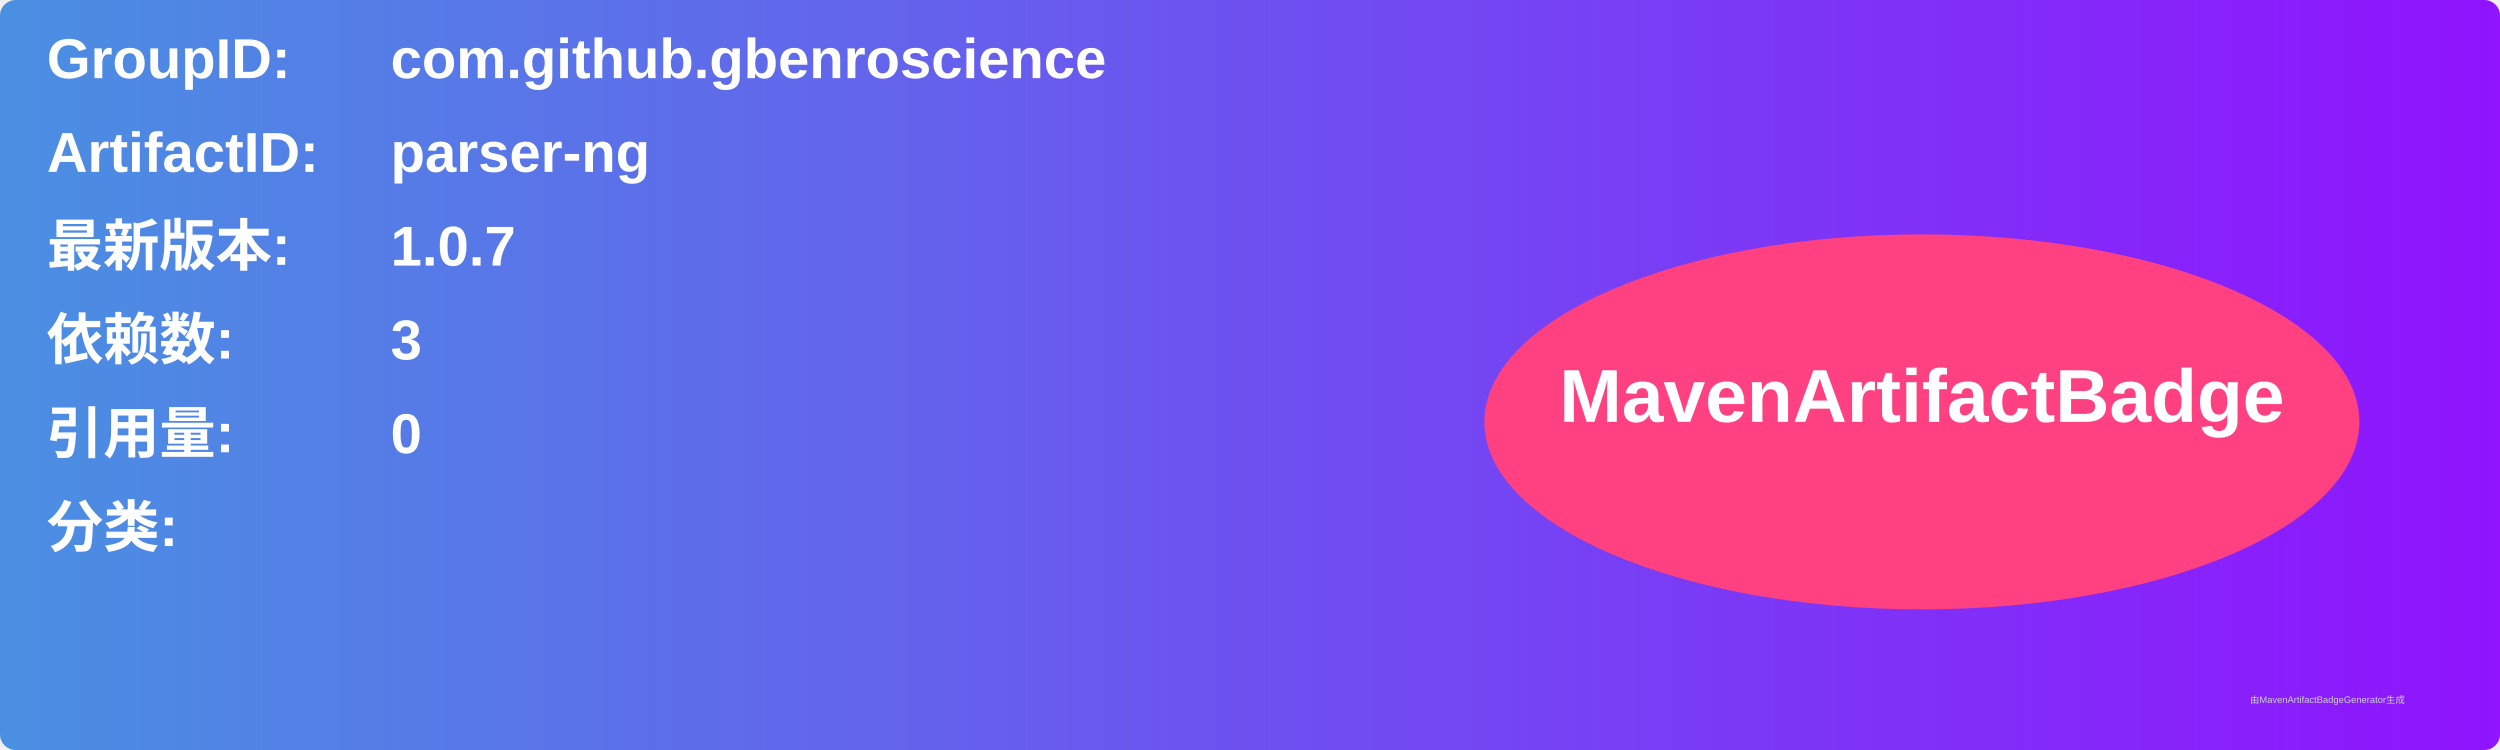
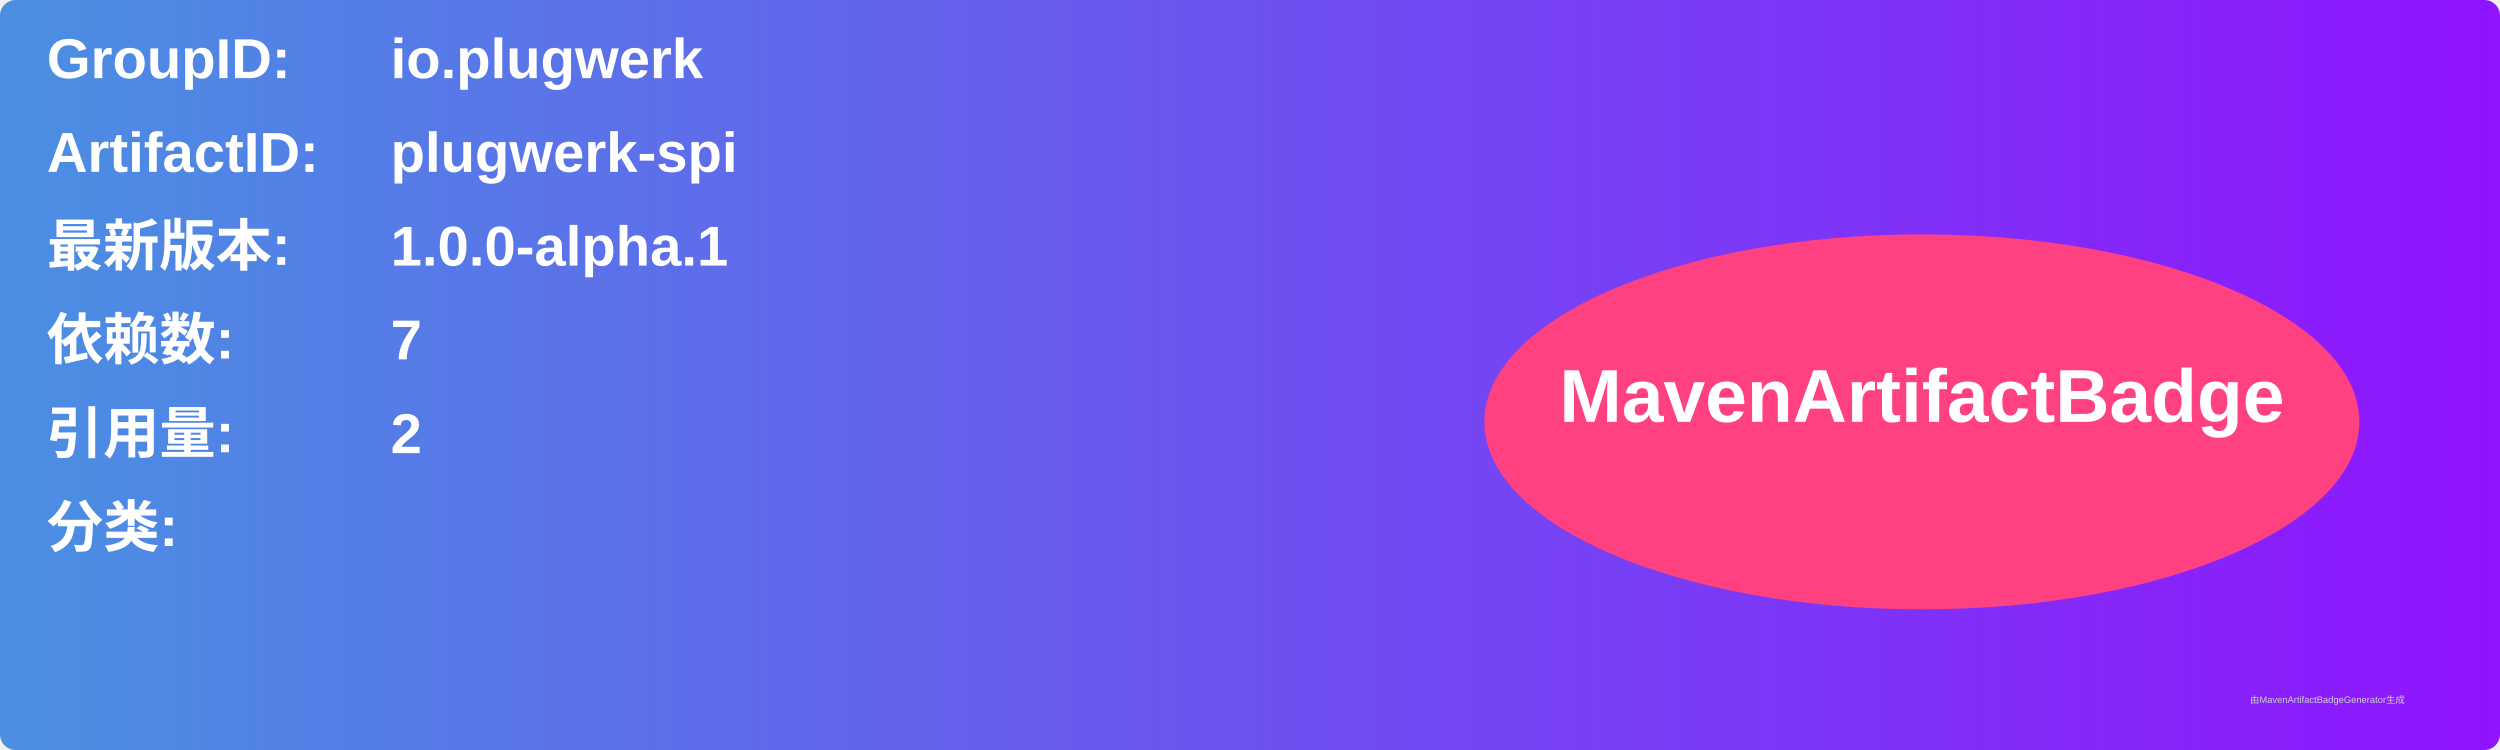
<svg xmlns="http://www.w3.org/2000/svg" width="800" height="240" viewBox="0 0 800 240">
  <linearGradient id="grad" x1="0%" y1="0%" x2="100%" y2="0%">
    <stop offset="0%" stop-color="#4a90e2" />
    <stop offset="100%" stop-color="#9013fe" />
  </linearGradient>
  <rect width="100%" height="100%" rx="5" ry="5" fill="url(#grad)" />
  <g transform="translate(15, 15)">
    <text x="0" y="10" font-family="Arial" font-size="18" fill="white" font-weight="bold" width="260">GroupID:</text>
-     <text x="110" y="10" font-family="Arial" font-size="18" fill="white" font-weight="bold" width="460">com.github.gbenroscience</text>
+     <text x="110" y="10" font-family="Arial" font-size="18" fill="white" font-weight="bold" width="460">io.plugwerk</text>
    <text x="0" y="40" font-family="Arial" font-size="18" fill="white" font-weight="bold" width="260">ArtifactID:</text>
-     <text x="110" y="40" font-family="Arial" font-size="18" fill="white" font-weight="bold" width="460">parser-ng</text>
+     <text x="110" y="40" font-family="Arial" font-size="18" fill="white" font-weight="bold" width="460">plugwerk-spi</text>
    <text x="0" y="70" font-family="Arial" font-size="18" fill="white" font-weight="bold">最新版本:</text>
    <text x="110" y="70" font-family="Arial" font-size="18" fill="white" font-weight="bold">
-       <tspan font-weight="bold">1.0.7</tspan>
+       <tspan font-weight="bold">1.0.0-alpha.1</tspan>
    </text>
    <text x="0" y="100" font-family="Arial" font-size="18" fill="white" font-weight="bold">依赖数: </text>
    <text x="110" y="100" font-family="Arial" font-size="18" fill="white">
-       <tspan font-weight="bold">3</tspan>
+       <tspan font-weight="bold">7</tspan>
    </text>
    <text x="0" y="130" font-family="Arial" font-size="18" fill="white" font-weight="bold">引用量: </text>
    <text x="110" y="130" font-family="Arial" font-size="18" fill="white">
-       <tspan font-weight="bold">0</tspan>
+       <tspan font-weight="bold">2</tspan>
    </text>
    <text x="0" y="160" font-family="Arial" font-size="18" fill="white" font-weight="bold">分类:</text>
    <text x="10" y="190" font-family="Arial" font-size="10" fill="white">
      <tspan font-weight="bold" />
    </text>
    <ellipse cx="600" cy="120" rx="140" ry="60" fill="#ff4081" />
    <text x="600" y="120" text-anchor="middle" font-family="Arial" font-size="24" fill="white" font-weight="bold">MavenArtifactBadge</text>
  </g>
  <text x="720" y="225" font-family="Arial" font-size="3" fill="#d0d0d0">由MavenArtifactBadgeGenerator生成</text>
</svg>
